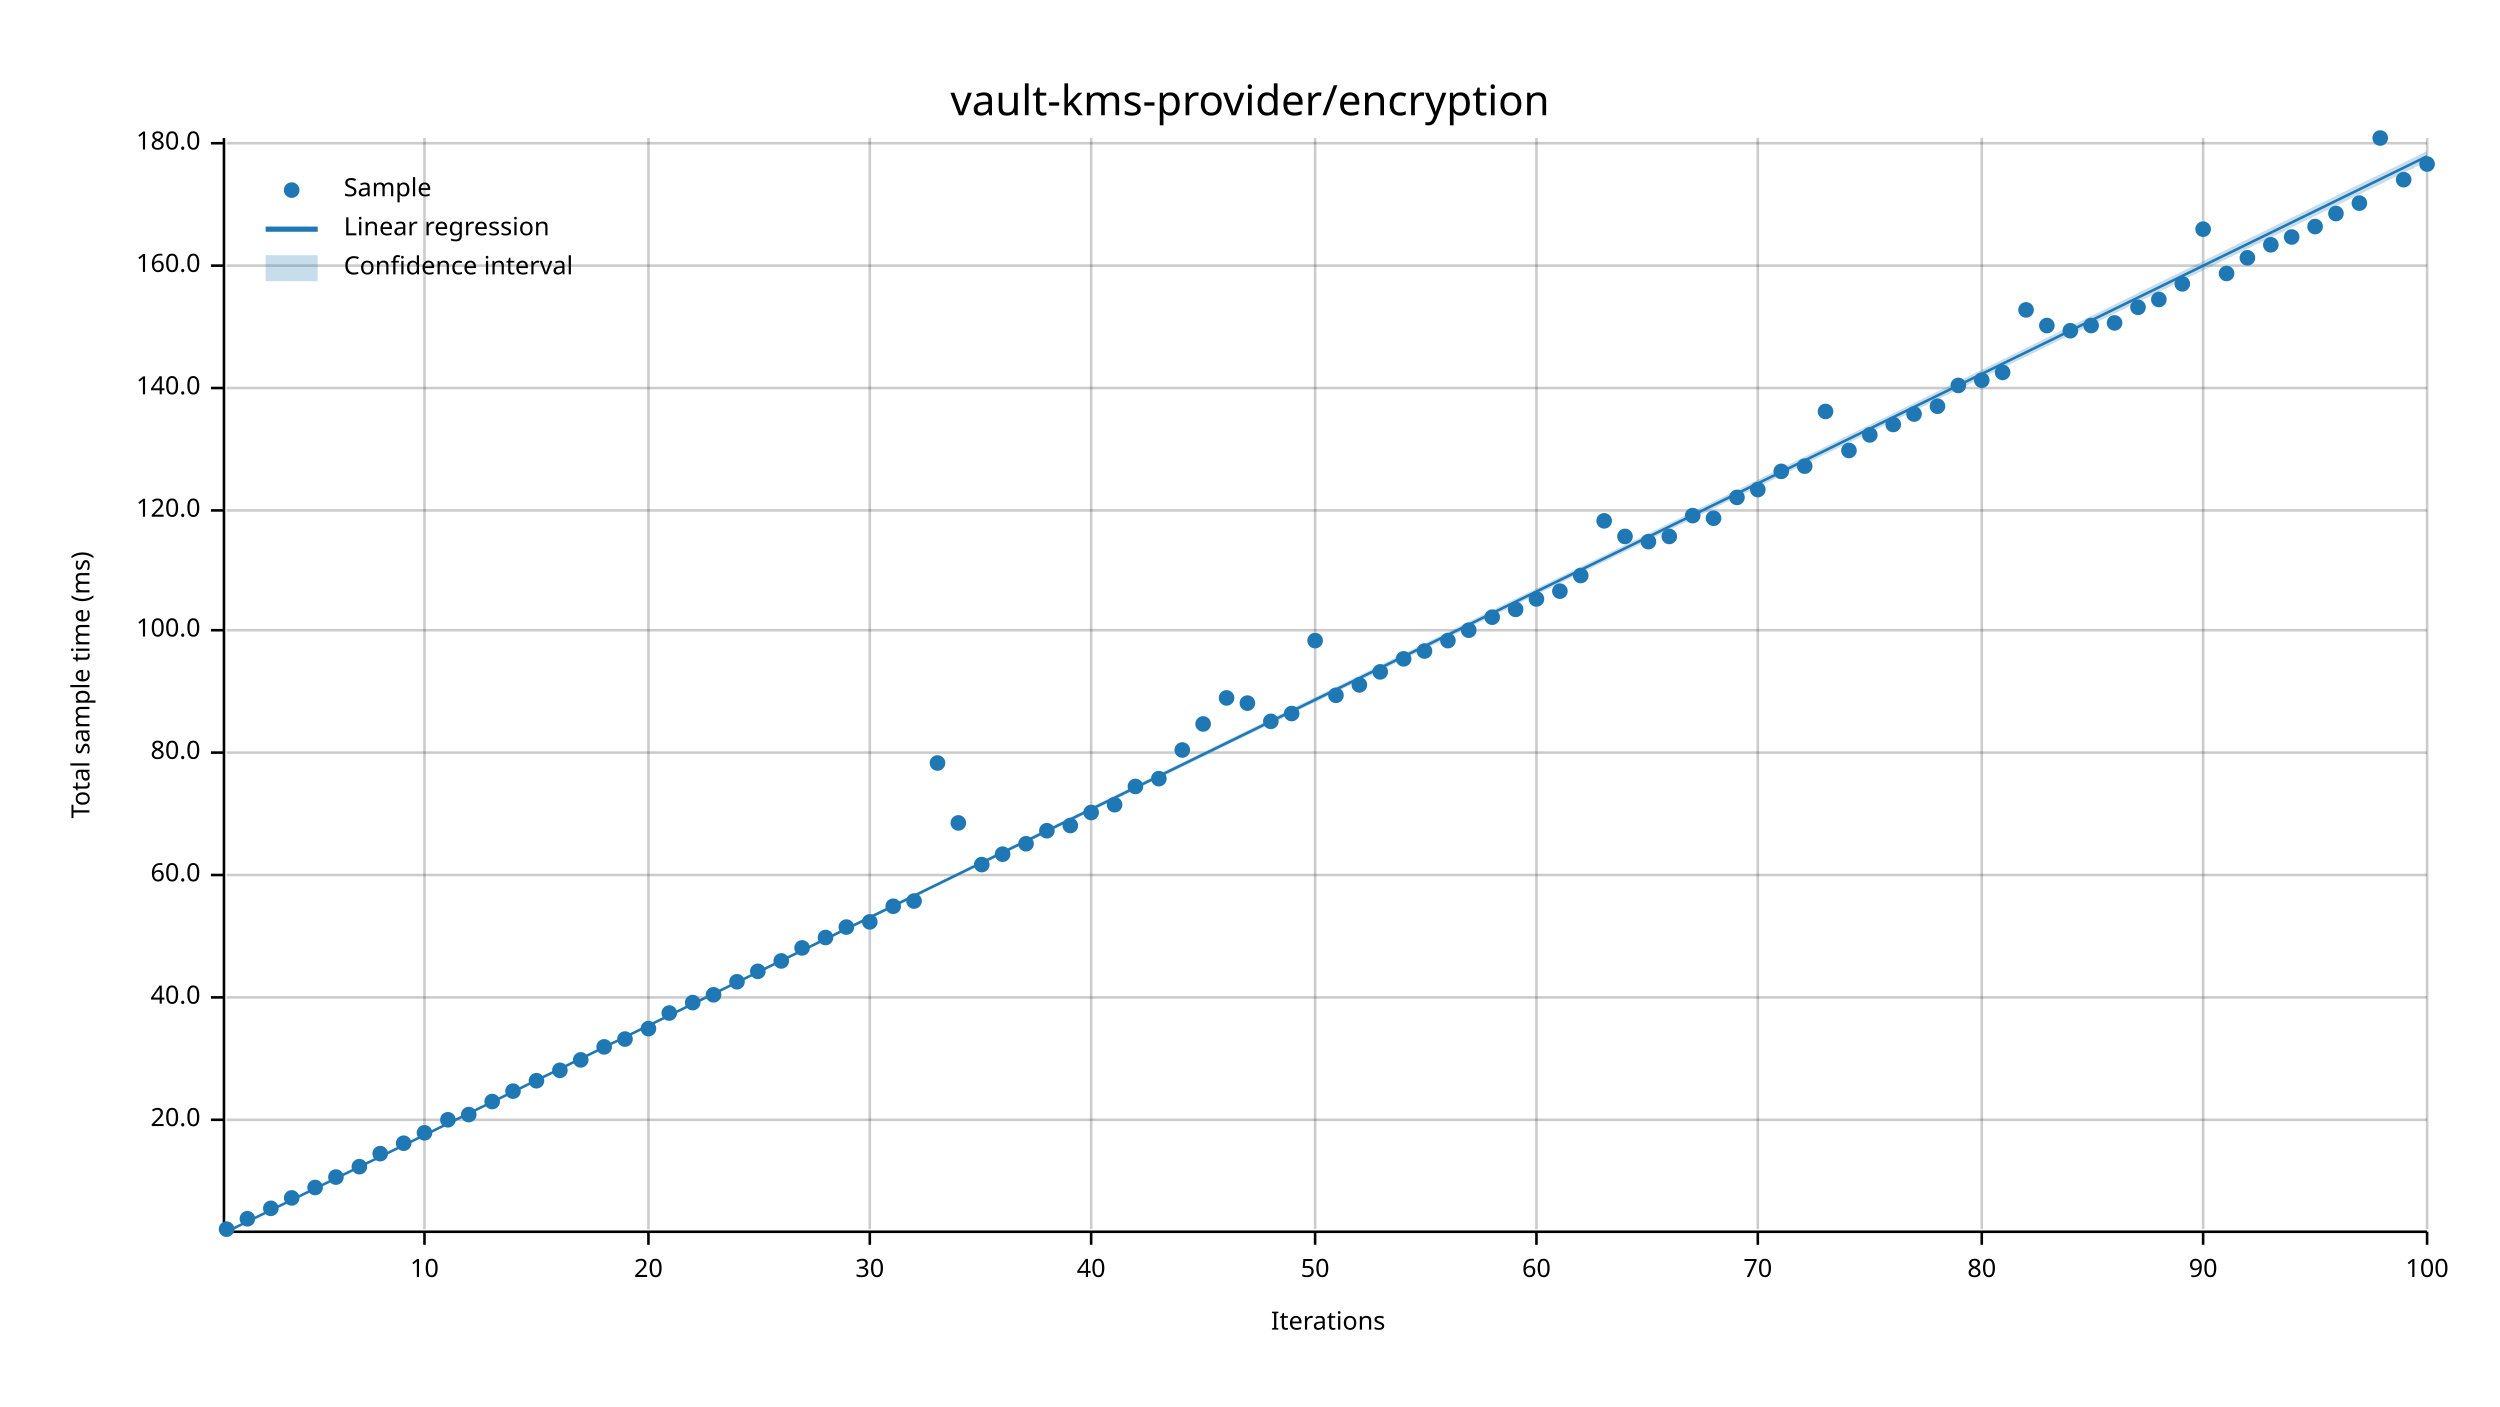
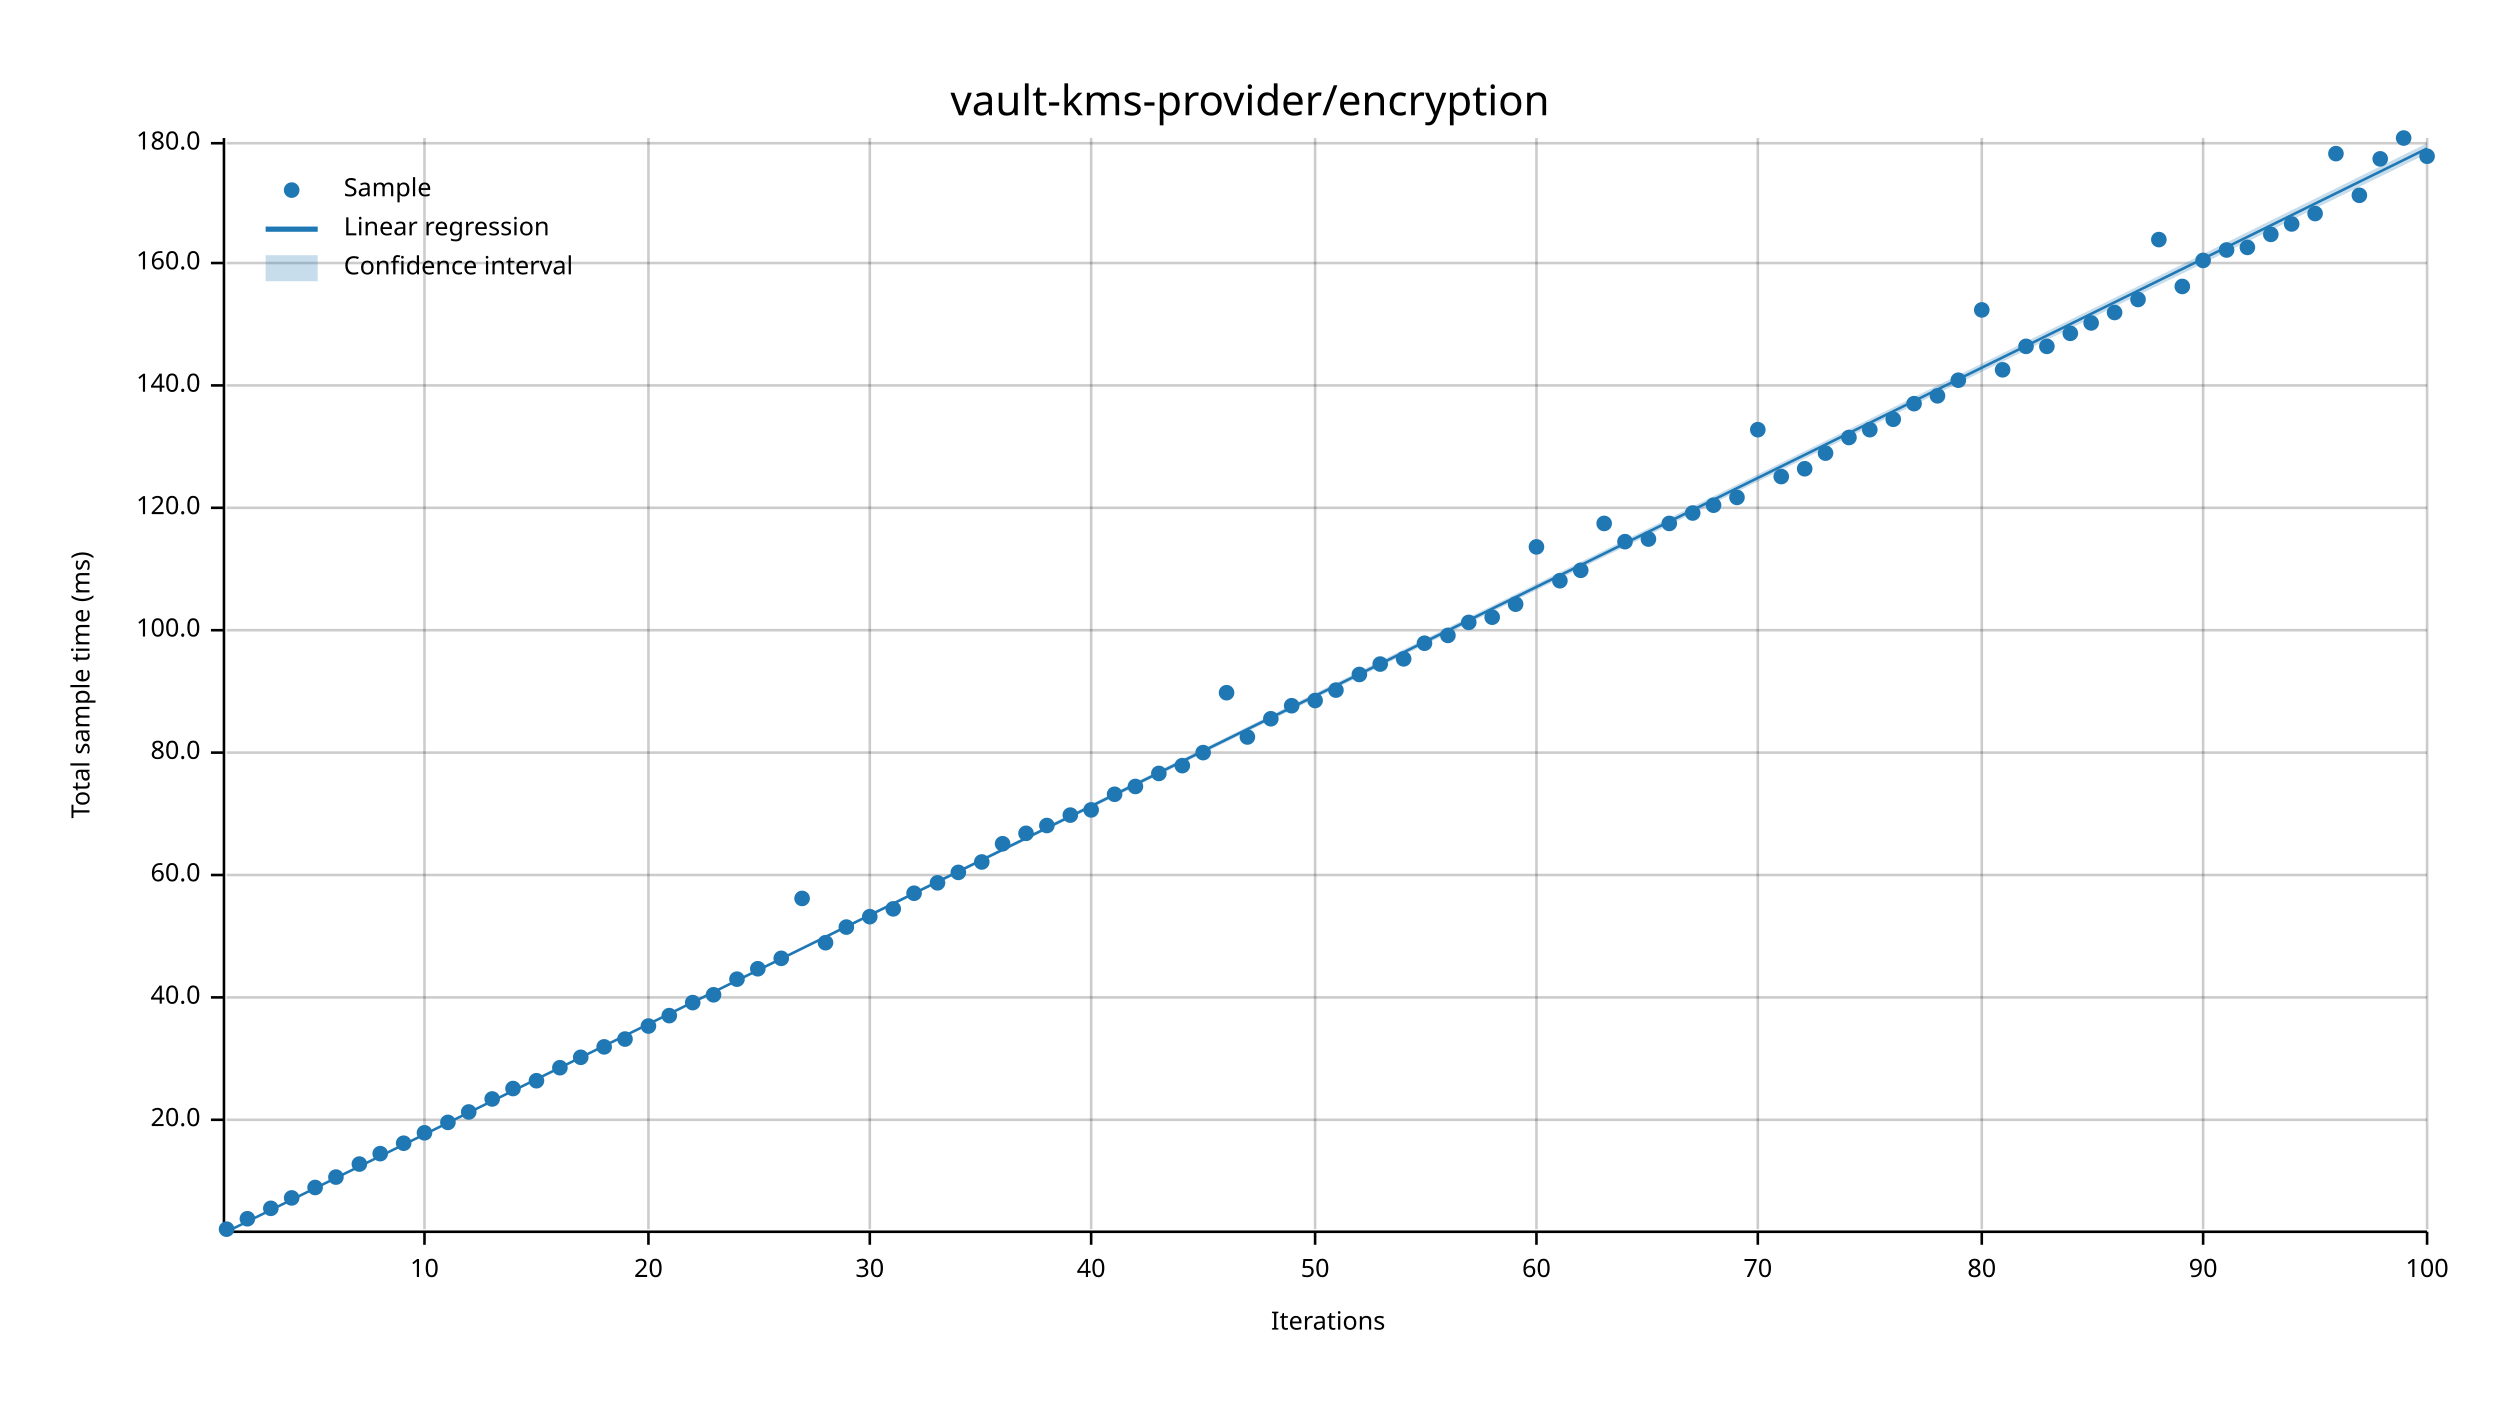
<svg xmlns="http://www.w3.org/2000/svg" width="960" height="540" viewBox="0 0 960 540">
  <text x="480" y="32" dy="0.76em" text-anchor="middle" font-family="sans-serif" font-size="16.129" opacity="1" fill="#000000">
vault-kms-provider/encryption
</text>
  <text x="27" y="263" dy="0.76em" text-anchor="middle" font-family="sans-serif" font-size="9.677" opacity="1" fill="#000000" transform="rotate(270, 27, 263)">
Total sample time (ms)
</text>
  <text x="510" y="513" dy="-0.5ex" text-anchor="middle" font-family="sans-serif" font-size="9.677" opacity="1" fill="#000000">
Iterations
</text>
  <line opacity="0.2" stroke="#000000" stroke-width="1" x1="163" y1="472" x2="163" y2="53" />
  <line opacity="0.2" stroke="#000000" stroke-width="1" x1="249" y1="472" x2="249" y2="53" />
  <line opacity="0.2" stroke="#000000" stroke-width="1" x1="334" y1="472" x2="334" y2="53" />
  <line opacity="0.2" stroke="#000000" stroke-width="1" x1="419" y1="472" x2="419" y2="53" />
  <line opacity="0.2" stroke="#000000" stroke-width="1" x1="505" y1="472" x2="505" y2="53" />
  <line opacity="0.2" stroke="#000000" stroke-width="1" x1="590" y1="472" x2="590" y2="53" />
  <line opacity="0.2" stroke="#000000" stroke-width="1" x1="675" y1="472" x2="675" y2="53" />
  <line opacity="0.2" stroke="#000000" stroke-width="1" x1="761" y1="472" x2="761" y2="53" />
  <line opacity="0.2" stroke="#000000" stroke-width="1" x1="846" y1="472" x2="846" y2="53" />
  <line opacity="0.2" stroke="#000000" stroke-width="1" x1="932" y1="472" x2="932" y2="53" />
  <line opacity="0.2" stroke="#000000" stroke-width="1" x1="87" y1="430" x2="932" y2="430" />
  <line opacity="0.2" stroke="#000000" stroke-width="1" x1="87" y1="383" x2="932" y2="383" />
  <line opacity="0.2" stroke="#000000" stroke-width="1" x1="87" y1="336" x2="932" y2="336" />
  <line opacity="0.2" stroke="#000000" stroke-width="1" x1="87" y1="289" x2="932" y2="289" />
  <line opacity="0.2" stroke="#000000" stroke-width="1" x1="87" y1="242" x2="932" y2="242" />
-   <line opacity="0.2" stroke="#000000" stroke-width="1" x1="87" y1="196" x2="932" y2="196" />
-   <line opacity="0.2" stroke="#000000" stroke-width="1" x1="87" y1="149" x2="932" y2="149" />
-   <line opacity="0.2" stroke="#000000" stroke-width="1" x1="87" y1="102" x2="932" y2="102" />
+   <line opacity="0.2" stroke="#000000" stroke-width="1" x1="87" y1="195" x2="932" y2="195" />
+   <line opacity="0.2" stroke="#000000" stroke-width="1" x1="87" y1="148" x2="932" y2="148" />
+   <line opacity="0.2" stroke="#000000" stroke-width="1" x1="87" y1="101" x2="932" y2="101" />
  <line opacity="0.2" stroke="#000000" stroke-width="1" x1="87" y1="55" x2="932" y2="55" />
  <polyline fill="none" opacity="1" stroke="#000000" stroke-width="1" points="86,53 86,472 " />
  <text x="77" y="430" dy="0.5ex" text-anchor="end" font-family="sans-serif" font-size="9.677" opacity="1" fill="#000000">
20.0
</text>
  <polyline fill="none" opacity="1" stroke="#000000" stroke-width="1" points="81,430 86,430 " />
  <text x="77" y="383" dy="0.5ex" text-anchor="end" font-family="sans-serif" font-size="9.677" opacity="1" fill="#000000">
40.0
</text>
  <polyline fill="none" opacity="1" stroke="#000000" stroke-width="1" points="81,383 86,383 " />
  <text x="77" y="336" dy="0.5ex" text-anchor="end" font-family="sans-serif" font-size="9.677" opacity="1" fill="#000000">
60.0
</text>
  <polyline fill="none" opacity="1" stroke="#000000" stroke-width="1" points="81,336 86,336 " />
  <text x="77" y="289" dy="0.5ex" text-anchor="end" font-family="sans-serif" font-size="9.677" opacity="1" fill="#000000">
80.0
</text>
  <polyline fill="none" opacity="1" stroke="#000000" stroke-width="1" points="81,289 86,289 " />
  <text x="77" y="242" dy="0.5ex" text-anchor="end" font-family="sans-serif" font-size="9.677" opacity="1" fill="#000000">
100.0
</text>
  <polyline fill="none" opacity="1" stroke="#000000" stroke-width="1" points="81,242 86,242 " />
-   <text x="77" y="196" dy="0.5ex" text-anchor="end" font-family="sans-serif" font-size="9.677" opacity="1" fill="#000000">
+   <text x="77" y="195" dy="0.5ex" text-anchor="end" font-family="sans-serif" font-size="9.677" opacity="1" fill="#000000">
120.0
</text>
-   <polyline fill="none" opacity="1" stroke="#000000" stroke-width="1" points="81,196 86,196 " />
-   <text x="77" y="149" dy="0.5ex" text-anchor="end" font-family="sans-serif" font-size="9.677" opacity="1" fill="#000000">
+   <polyline fill="none" opacity="1" stroke="#000000" stroke-width="1" points="81,195 86,195 " />
+   <text x="77" y="148" dy="0.5ex" text-anchor="end" font-family="sans-serif" font-size="9.677" opacity="1" fill="#000000">
140.0
</text>
-   <polyline fill="none" opacity="1" stroke="#000000" stroke-width="1" points="81,149 86,149 " />
-   <text x="77" y="102" dy="0.5ex" text-anchor="end" font-family="sans-serif" font-size="9.677" opacity="1" fill="#000000">
+   <polyline fill="none" opacity="1" stroke="#000000" stroke-width="1" points="81,148 86,148 " />
+   <text x="77" y="101" dy="0.5ex" text-anchor="end" font-family="sans-serif" font-size="9.677" opacity="1" fill="#000000">
160.0
</text>
-   <polyline fill="none" opacity="1" stroke="#000000" stroke-width="1" points="81,102 86,102 " />
+   <polyline fill="none" opacity="1" stroke="#000000" stroke-width="1" points="81,101 86,101 " />
  <text x="77" y="55" dy="0.5ex" text-anchor="end" font-family="sans-serif" font-size="9.677" opacity="1" fill="#000000">
180.0
</text>
  <polyline fill="none" opacity="1" stroke="#000000" stroke-width="1" points="81,55 86,55 " />
  <polyline fill="none" opacity="1" stroke="#000000" stroke-width="1" points="87,473 932,473 " />
  <text x="163" y="483" dy="0.76em" text-anchor="middle" font-family="sans-serif" font-size="9.677" opacity="1" fill="#000000">
10
</text>
  <polyline fill="none" opacity="1" stroke="#000000" stroke-width="1" points="163,473 163,478 " />
  <text x="249" y="483" dy="0.76em" text-anchor="middle" font-family="sans-serif" font-size="9.677" opacity="1" fill="#000000">
20
</text>
  <polyline fill="none" opacity="1" stroke="#000000" stroke-width="1" points="249,473 249,478 " />
  <text x="334" y="483" dy="0.76em" text-anchor="middle" font-family="sans-serif" font-size="9.677" opacity="1" fill="#000000">
30
</text>
  <polyline fill="none" opacity="1" stroke="#000000" stroke-width="1" points="334,473 334,478 " />
  <text x="419" y="483" dy="0.76em" text-anchor="middle" font-family="sans-serif" font-size="9.677" opacity="1" fill="#000000">
40
</text>
  <polyline fill="none" opacity="1" stroke="#000000" stroke-width="1" points="419,473 419,478 " />
  <text x="505" y="483" dy="0.76em" text-anchor="middle" font-family="sans-serif" font-size="9.677" opacity="1" fill="#000000">
50
</text>
  <polyline fill="none" opacity="1" stroke="#000000" stroke-width="1" points="505,473 505,478 " />
  <text x="590" y="483" dy="0.76em" text-anchor="middle" font-family="sans-serif" font-size="9.677" opacity="1" fill="#000000">
60
</text>
  <polyline fill="none" opacity="1" stroke="#000000" stroke-width="1" points="590,473 590,478 " />
  <text x="675" y="483" dy="0.76em" text-anchor="middle" font-family="sans-serif" font-size="9.677" opacity="1" fill="#000000">
70
</text>
  <polyline fill="none" opacity="1" stroke="#000000" stroke-width="1" points="675,473 675,478 " />
  <text x="761" y="483" dy="0.76em" text-anchor="middle" font-family="sans-serif" font-size="9.677" opacity="1" fill="#000000">
80
</text>
  <polyline fill="none" opacity="1" stroke="#000000" stroke-width="1" points="761,473 761,478 " />
  <text x="846" y="483" dy="0.76em" text-anchor="middle" font-family="sans-serif" font-size="9.677" opacity="1" fill="#000000">
90
</text>
  <polyline fill="none" opacity="1" stroke="#000000" stroke-width="1" points="846,473 846,478 " />
  <text x="932" y="483" dy="0.76em" text-anchor="middle" font-family="sans-serif" font-size="9.677" opacity="1" fill="#000000">
100
</text>
  <polyline fill="none" opacity="1" stroke="#000000" stroke-width="1" points="932,473 932,478 " />
  <circle cx="87" cy="472" r="3" opacity="1" fill="#1F78B4" stroke="none" stroke-width="1" />
  <circle cx="95" cy="468" r="3" opacity="1" fill="#1F78B4" stroke="none" stroke-width="1" />
  <circle cx="104" cy="464" r="3" opacity="1" fill="#1F78B4" stroke="none" stroke-width="1" />
  <circle cx="112" cy="460" r="3" opacity="1" fill="#1F78B4" stroke="none" stroke-width="1" />
  <circle cx="121" cy="456" r="3" opacity="1" fill="#1F78B4" stroke="none" stroke-width="1" />
  <circle cx="129" cy="452" r="3" opacity="1" fill="#1F78B4" stroke="none" stroke-width="1" />
-   <circle cx="138" cy="448" r="3" opacity="1" fill="#1F78B4" stroke="none" stroke-width="1" />
+   <circle cx="138" cy="447" r="3" opacity="1" fill="#1F78B4" stroke="none" stroke-width="1" />
  <circle cx="146" cy="443" r="3" opacity="1" fill="#1F78B4" stroke="none" stroke-width="1" />
  <circle cx="155" cy="439" r="3" opacity="1" fill="#1F78B4" stroke="none" stroke-width="1" />
  <circle cx="163" cy="435" r="3" opacity="1" fill="#1F78B4" stroke="none" stroke-width="1" />
-   <circle cx="172" cy="430" r="3" opacity="1" fill="#1F78B4" stroke="none" stroke-width="1" />
-   <circle cx="180" cy="428" r="3" opacity="1" fill="#1F78B4" stroke="none" stroke-width="1" />
-   <circle cx="189" cy="423" r="3" opacity="1" fill="#1F78B4" stroke="none" stroke-width="1" />
-   <circle cx="197" cy="419" r="3" opacity="1" fill="#1F78B4" stroke="none" stroke-width="1" />
+   <circle cx="172" cy="431" r="3" opacity="1" fill="#1F78B4" stroke="none" stroke-width="1" />
+   <circle cx="180" cy="427" r="3" opacity="1" fill="#1F78B4" stroke="none" stroke-width="1" />
+   <circle cx="189" cy="422" r="3" opacity="1" fill="#1F78B4" stroke="none" stroke-width="1" />
+   <circle cx="197" cy="418" r="3" opacity="1" fill="#1F78B4" stroke="none" stroke-width="1" />
  <circle cx="206" cy="415" r="3" opacity="1" fill="#1F78B4" stroke="none" stroke-width="1" />
-   <circle cx="215" cy="411" r="3" opacity="1" fill="#1F78B4" stroke="none" stroke-width="1" />
-   <circle cx="223" cy="407" r="3" opacity="1" fill="#1F78B4" stroke="none" stroke-width="1" />
+   <circle cx="215" cy="410" r="3" opacity="1" fill="#1F78B4" stroke="none" stroke-width="1" />
+   <circle cx="223" cy="406" r="3" opacity="1" fill="#1F78B4" stroke="none" stroke-width="1" />
  <circle cx="232" cy="402" r="3" opacity="1" fill="#1F78B4" stroke="none" stroke-width="1" />
  <circle cx="240" cy="399" r="3" opacity="1" fill="#1F78B4" stroke="none" stroke-width="1" />
-   <circle cx="249" cy="395" r="3" opacity="1" fill="#1F78B4" stroke="none" stroke-width="1" />
-   <circle cx="257" cy="389" r="3" opacity="1" fill="#1F78B4" stroke="none" stroke-width="1" />
+   <circle cx="249" cy="394" r="3" opacity="1" fill="#1F78B4" stroke="none" stroke-width="1" />
+   <circle cx="257" cy="390" r="3" opacity="1" fill="#1F78B4" stroke="none" stroke-width="1" />
  <circle cx="266" cy="385" r="3" opacity="1" fill="#1F78B4" stroke="none" stroke-width="1" />
  <circle cx="274" cy="382" r="3" opacity="1" fill="#1F78B4" stroke="none" stroke-width="1" />
-   <circle cx="283" cy="377" r="3" opacity="1" fill="#1F78B4" stroke="none" stroke-width="1" />
-   <circle cx="291" cy="373" r="3" opacity="1" fill="#1F78B4" stroke="none" stroke-width="1" />
-   <circle cx="300" cy="369" r="3" opacity="1" fill="#1F78B4" stroke="none" stroke-width="1" />
-   <circle cx="308" cy="364" r="3" opacity="1" fill="#1F78B4" stroke="none" stroke-width="1" />
-   <circle cx="317" cy="360" r="3" opacity="1" fill="#1F78B4" stroke="none" stroke-width="1" />
+   <circle cx="283" cy="376" r="3" opacity="1" fill="#1F78B4" stroke="none" stroke-width="1" />
+   <circle cx="291" cy="372" r="3" opacity="1" fill="#1F78B4" stroke="none" stroke-width="1" />
+   <circle cx="300" cy="368" r="3" opacity="1" fill="#1F78B4" stroke="none" stroke-width="1" />
+   <circle cx="308" cy="345" r="3" opacity="1" fill="#1F78B4" stroke="none" stroke-width="1" />
+   <circle cx="317" cy="362" r="3" opacity="1" fill="#1F78B4" stroke="none" stroke-width="1" />
  <circle cx="325" cy="356" r="3" opacity="1" fill="#1F78B4" stroke="none" stroke-width="1" />
-   <circle cx="334" cy="354" r="3" opacity="1" fill="#1F78B4" stroke="none" stroke-width="1" />
-   <circle cx="343" cy="348" r="3" opacity="1" fill="#1F78B4" stroke="none" stroke-width="1" />
-   <circle cx="351" cy="346" r="3" opacity="1" fill="#1F78B4" stroke="none" stroke-width="1" />
-   <circle cx="360" cy="293" r="3" opacity="1" fill="#1F78B4" stroke="none" stroke-width="1" />
-   <circle cx="368" cy="316" r="3" opacity="1" fill="#1F78B4" stroke="none" stroke-width="1" />
-   <circle cx="377" cy="332" r="3" opacity="1" fill="#1F78B4" stroke="none" stroke-width="1" />
-   <circle cx="385" cy="328" r="3" opacity="1" fill="#1F78B4" stroke="none" stroke-width="1" />
-   <circle cx="394" cy="324" r="3" opacity="1" fill="#1F78B4" stroke="none" stroke-width="1" />
-   <circle cx="402" cy="319" r="3" opacity="1" fill="#1F78B4" stroke="none" stroke-width="1" />
-   <circle cx="411" cy="317" r="3" opacity="1" fill="#1F78B4" stroke="none" stroke-width="1" />
-   <circle cx="419" cy="312" r="3" opacity="1" fill="#1F78B4" stroke="none" stroke-width="1" />
-   <circle cx="428" cy="309" r="3" opacity="1" fill="#1F78B4" stroke="none" stroke-width="1" />
+   <circle cx="334" cy="352" r="3" opacity="1" fill="#1F78B4" stroke="none" stroke-width="1" />
+   <circle cx="343" cy="349" r="3" opacity="1" fill="#1F78B4" stroke="none" stroke-width="1" />
+   <circle cx="351" cy="343" r="3" opacity="1" fill="#1F78B4" stroke="none" stroke-width="1" />
+   <circle cx="360" cy="339" r="3" opacity="1" fill="#1F78B4" stroke="none" stroke-width="1" />
+   <circle cx="368" cy="335" r="3" opacity="1" fill="#1F78B4" stroke="none" stroke-width="1" />
+   <circle cx="377" cy="331" r="3" opacity="1" fill="#1F78B4" stroke="none" stroke-width="1" />
+   <circle cx="385" cy="324" r="3" opacity="1" fill="#1F78B4" stroke="none" stroke-width="1" />
+   <circle cx="394" cy="320" r="3" opacity="1" fill="#1F78B4" stroke="none" stroke-width="1" />
+   <circle cx="402" cy="317" r="3" opacity="1" fill="#1F78B4" stroke="none" stroke-width="1" />
+   <circle cx="411" cy="313" r="3" opacity="1" fill="#1F78B4" stroke="none" stroke-width="1" />
+   <circle cx="419" cy="311" r="3" opacity="1" fill="#1F78B4" stroke="none" stroke-width="1" />
+   <circle cx="428" cy="305" r="3" opacity="1" fill="#1F78B4" stroke="none" stroke-width="1" />
  <circle cx="436" cy="302" r="3" opacity="1" fill="#1F78B4" stroke="none" stroke-width="1" />
-   <circle cx="445" cy="299" r="3" opacity="1" fill="#1F78B4" stroke="none" stroke-width="1" />
-   <circle cx="454" cy="288" r="3" opacity="1" fill="#1F78B4" stroke="none" stroke-width="1" />
-   <circle cx="462" cy="278" r="3" opacity="1" fill="#1F78B4" stroke="none" stroke-width="1" />
-   <circle cx="471" cy="268" r="3" opacity="1" fill="#1F78B4" stroke="none" stroke-width="1" />
-   <circle cx="479" cy="270" r="3" opacity="1" fill="#1F78B4" stroke="none" stroke-width="1" />
-   <circle cx="488" cy="277" r="3" opacity="1" fill="#1F78B4" stroke="none" stroke-width="1" />
-   <circle cx="496" cy="274" r="3" opacity="1" fill="#1F78B4" stroke="none" stroke-width="1" />
-   <circle cx="505" cy="246" r="3" opacity="1" fill="#1F78B4" stroke="none" stroke-width="1" />
-   <circle cx="513" cy="267" r="3" opacity="1" fill="#1F78B4" stroke="none" stroke-width="1" />
-   <circle cx="522" cy="263" r="3" opacity="1" fill="#1F78B4" stroke="none" stroke-width="1" />
-   <circle cx="530" cy="258" r="3" opacity="1" fill="#1F78B4" stroke="none" stroke-width="1" />
+   <circle cx="445" cy="297" r="3" opacity="1" fill="#1F78B4" stroke="none" stroke-width="1" />
+   <circle cx="454" cy="294" r="3" opacity="1" fill="#1F78B4" stroke="none" stroke-width="1" />
+   <circle cx="462" cy="289" r="3" opacity="1" fill="#1F78B4" stroke="none" stroke-width="1" />
+   <circle cx="471" cy="266" r="3" opacity="1" fill="#1F78B4" stroke="none" stroke-width="1" />
+   <circle cx="479" cy="283" r="3" opacity="1" fill="#1F78B4" stroke="none" stroke-width="1" />
+   <circle cx="488" cy="276" r="3" opacity="1" fill="#1F78B4" stroke="none" stroke-width="1" />
+   <circle cx="496" cy="271" r="3" opacity="1" fill="#1F78B4" stroke="none" stroke-width="1" />
+   <circle cx="505" cy="269" r="3" opacity="1" fill="#1F78B4" stroke="none" stroke-width="1" />
+   <circle cx="513" cy="265" r="3" opacity="1" fill="#1F78B4" stroke="none" stroke-width="1" />
+   <circle cx="522" cy="259" r="3" opacity="1" fill="#1F78B4" stroke="none" stroke-width="1" />
+   <circle cx="530" cy="255" r="3" opacity="1" fill="#1F78B4" stroke="none" stroke-width="1" />
  <circle cx="539" cy="253" r="3" opacity="1" fill="#1F78B4" stroke="none" stroke-width="1" />
-   <circle cx="547" cy="250" r="3" opacity="1" fill="#1F78B4" stroke="none" stroke-width="1" />
-   <circle cx="556" cy="246" r="3" opacity="1" fill="#1F78B4" stroke="none" stroke-width="1" />
-   <circle cx="564" cy="242" r="3" opacity="1" fill="#1F78B4" stroke="none" stroke-width="1" />
+   <circle cx="547" cy="247" r="3" opacity="1" fill="#1F78B4" stroke="none" stroke-width="1" />
+   <circle cx="556" cy="244" r="3" opacity="1" fill="#1F78B4" stroke="none" stroke-width="1" />
+   <circle cx="564" cy="239" r="3" opacity="1" fill="#1F78B4" stroke="none" stroke-width="1" />
  <circle cx="573" cy="237" r="3" opacity="1" fill="#1F78B4" stroke="none" stroke-width="1" />
-   <circle cx="582" cy="234" r="3" opacity="1" fill="#1F78B4" stroke="none" stroke-width="1" />
-   <circle cx="590" cy="230" r="3" opacity="1" fill="#1F78B4" stroke="none" stroke-width="1" />
-   <circle cx="599" cy="227" r="3" opacity="1" fill="#1F78B4" stroke="none" stroke-width="1" />
-   <circle cx="607" cy="221" r="3" opacity="1" fill="#1F78B4" stroke="none" stroke-width="1" />
-   <circle cx="616" cy="200" r="3" opacity="1" fill="#1F78B4" stroke="none" stroke-width="1" />
-   <circle cx="624" cy="206" r="3" opacity="1" fill="#1F78B4" stroke="none" stroke-width="1" />
-   <circle cx="633" cy="208" r="3" opacity="1" fill="#1F78B4" stroke="none" stroke-width="1" />
-   <circle cx="641" cy="206" r="3" opacity="1" fill="#1F78B4" stroke="none" stroke-width="1" />
-   <circle cx="650" cy="198" r="3" opacity="1" fill="#1F78B4" stroke="none" stroke-width="1" />
-   <circle cx="658" cy="199" r="3" opacity="1" fill="#1F78B4" stroke="none" stroke-width="1" />
+   <circle cx="582" cy="232" r="3" opacity="1" fill="#1F78B4" stroke="none" stroke-width="1" />
+   <circle cx="590" cy="210" r="3" opacity="1" fill="#1F78B4" stroke="none" stroke-width="1" />
+   <circle cx="599" cy="223" r="3" opacity="1" fill="#1F78B4" stroke="none" stroke-width="1" />
+   <circle cx="607" cy="219" r="3" opacity="1" fill="#1F78B4" stroke="none" stroke-width="1" />
+   <circle cx="616" cy="201" r="3" opacity="1" fill="#1F78B4" stroke="none" stroke-width="1" />
+   <circle cx="624" cy="208" r="3" opacity="1" fill="#1F78B4" stroke="none" stroke-width="1" />
+   <circle cx="633" cy="207" r="3" opacity="1" fill="#1F78B4" stroke="none" stroke-width="1" />
+   <circle cx="641" cy="201" r="3" opacity="1" fill="#1F78B4" stroke="none" stroke-width="1" />
+   <circle cx="650" cy="197" r="3" opacity="1" fill="#1F78B4" stroke="none" stroke-width="1" />
+   <circle cx="658" cy="194" r="3" opacity="1" fill="#1F78B4" stroke="none" stroke-width="1" />
  <circle cx="667" cy="191" r="3" opacity="1" fill="#1F78B4" stroke="none" stroke-width="1" />
-   <circle cx="675" cy="188" r="3" opacity="1" fill="#1F78B4" stroke="none" stroke-width="1" />
-   <circle cx="684" cy="181" r="3" opacity="1" fill="#1F78B4" stroke="none" stroke-width="1" />
-   <circle cx="693" cy="179" r="3" opacity="1" fill="#1F78B4" stroke="none" stroke-width="1" />
-   <circle cx="701" cy="158" r="3" opacity="1" fill="#1F78B4" stroke="none" stroke-width="1" />
-   <circle cx="710" cy="173" r="3" opacity="1" fill="#1F78B4" stroke="none" stroke-width="1" />
-   <circle cx="718" cy="167" r="3" opacity="1" fill="#1F78B4" stroke="none" stroke-width="1" />
-   <circle cx="727" cy="163" r="3" opacity="1" fill="#1F78B4" stroke="none" stroke-width="1" />
-   <circle cx="735" cy="159" r="3" opacity="1" fill="#1F78B4" stroke="none" stroke-width="1" />
-   <circle cx="744" cy="156" r="3" opacity="1" fill="#1F78B4" stroke="none" stroke-width="1" />
-   <circle cx="752" cy="148" r="3" opacity="1" fill="#1F78B4" stroke="none" stroke-width="1" />
-   <circle cx="761" cy="146" r="3" opacity="1" fill="#1F78B4" stroke="none" stroke-width="1" />
-   <circle cx="769" cy="143" r="3" opacity="1" fill="#1F78B4" stroke="none" stroke-width="1" />
-   <circle cx="778" cy="119" r="3" opacity="1" fill="#1F78B4" stroke="none" stroke-width="1" />
-   <circle cx="786" cy="125" r="3" opacity="1" fill="#1F78B4" stroke="none" stroke-width="1" />
-   <circle cx="795" cy="127" r="3" opacity="1" fill="#1F78B4" stroke="none" stroke-width="1" />
-   <circle cx="803" cy="125" r="3" opacity="1" fill="#1F78B4" stroke="none" stroke-width="1" />
-   <circle cx="812" cy="124" r="3" opacity="1" fill="#1F78B4" stroke="none" stroke-width="1" />
-   <circle cx="821" cy="118" r="3" opacity="1" fill="#1F78B4" stroke="none" stroke-width="1" />
-   <circle cx="829" cy="115" r="3" opacity="1" fill="#1F78B4" stroke="none" stroke-width="1" />
-   <circle cx="838" cy="109" r="3" opacity="1" fill="#1F78B4" stroke="none" stroke-width="1" />
-   <circle cx="846" cy="88" r="3" opacity="1" fill="#1F78B4" stroke="none" stroke-width="1" />
-   <circle cx="855" cy="105" r="3" opacity="1" fill="#1F78B4" stroke="none" stroke-width="1" />
-   <circle cx="863" cy="99" r="3" opacity="1" fill="#1F78B4" stroke="none" stroke-width="1" />
-   <circle cx="872" cy="94" r="3" opacity="1" fill="#1F78B4" stroke="none" stroke-width="1" />
-   <circle cx="880" cy="91" r="3" opacity="1" fill="#1F78B4" stroke="none" stroke-width="1" />
-   <circle cx="889" cy="87" r="3" opacity="1" fill="#1F78B4" stroke="none" stroke-width="1" />
-   <circle cx="897" cy="82" r="3" opacity="1" fill="#1F78B4" stroke="none" stroke-width="1" />
-   <circle cx="906" cy="78" r="3" opacity="1" fill="#1F78B4" stroke="none" stroke-width="1" />
-   <circle cx="914" cy="53" r="3" opacity="1" fill="#1F78B4" stroke="none" stroke-width="1" />
-   <circle cx="923" cy="69" r="3" opacity="1" fill="#1F78B4" stroke="none" stroke-width="1" />
-   <circle cx="932" cy="63" r="3" opacity="1" fill="#1F78B4" stroke="none" stroke-width="1" />
-   <polyline fill="none" opacity="1" stroke="#1F78B4" stroke-width="1" points="87,473 932,60 " />
-   <polygon opacity="0.25" fill="#1F78B4" points="87,473 932,62 932,58 " />
+   <circle cx="675" cy="165" r="3" opacity="1" fill="#1F78B4" stroke="none" stroke-width="1" />
+   <circle cx="684" cy="183" r="3" opacity="1" fill="#1F78B4" stroke="none" stroke-width="1" />
+   <circle cx="693" cy="180" r="3" opacity="1" fill="#1F78B4" stroke="none" stroke-width="1" />
+   <circle cx="701" cy="174" r="3" opacity="1" fill="#1F78B4" stroke="none" stroke-width="1" />
+   <circle cx="710" cy="168" r="3" opacity="1" fill="#1F78B4" stroke="none" stroke-width="1" />
+   <circle cx="718" cy="165" r="3" opacity="1" fill="#1F78B4" stroke="none" stroke-width="1" />
+   <circle cx="727" cy="161" r="3" opacity="1" fill="#1F78B4" stroke="none" stroke-width="1" />
+   <circle cx="735" cy="155" r="3" opacity="1" fill="#1F78B4" stroke="none" stroke-width="1" />
+   <circle cx="744" cy="152" r="3" opacity="1" fill="#1F78B4" stroke="none" stroke-width="1" />
+   <circle cx="752" cy="146" r="3" opacity="1" fill="#1F78B4" stroke="none" stroke-width="1" />
+   <circle cx="761" cy="119" r="3" opacity="1" fill="#1F78B4" stroke="none" stroke-width="1" />
+   <circle cx="769" cy="142" r="3" opacity="1" fill="#1F78B4" stroke="none" stroke-width="1" />
+   <circle cx="778" cy="133" r="3" opacity="1" fill="#1F78B4" stroke="none" stroke-width="1" />
+   <circle cx="786" cy="133" r="3" opacity="1" fill="#1F78B4" stroke="none" stroke-width="1" />
+   <circle cx="795" cy="128" r="3" opacity="1" fill="#1F78B4" stroke="none" stroke-width="1" />
+   <circle cx="803" cy="124" r="3" opacity="1" fill="#1F78B4" stroke="none" stroke-width="1" />
+   <circle cx="812" cy="120" r="3" opacity="1" fill="#1F78B4" stroke="none" stroke-width="1" />
+   <circle cx="821" cy="115" r="3" opacity="1" fill="#1F78B4" stroke="none" stroke-width="1" />
+   <circle cx="829" cy="92" r="3" opacity="1" fill="#1F78B4" stroke="none" stroke-width="1" />
+   <circle cx="838" cy="110" r="3" opacity="1" fill="#1F78B4" stroke="none" stroke-width="1" />
+   <circle cx="846" cy="100" r="3" opacity="1" fill="#1F78B4" stroke="none" stroke-width="1" />
+   <circle cx="855" cy="96" r="3" opacity="1" fill="#1F78B4" stroke="none" stroke-width="1" />
+   <circle cx="863" cy="95" r="3" opacity="1" fill="#1F78B4" stroke="none" stroke-width="1" />
+   <circle cx="872" cy="90" r="3" opacity="1" fill="#1F78B4" stroke="none" stroke-width="1" />
+   <circle cx="880" cy="86" r="3" opacity="1" fill="#1F78B4" stroke="none" stroke-width="1" />
+   <circle cx="889" cy="82" r="3" opacity="1" fill="#1F78B4" stroke="none" stroke-width="1" />
+   <circle cx="897" cy="59" r="3" opacity="1" fill="#1F78B4" stroke="none" stroke-width="1" />
+   <circle cx="906" cy="75" r="3" opacity="1" fill="#1F78B4" stroke="none" stroke-width="1" />
+   <circle cx="914" cy="61" r="3" opacity="1" fill="#1F78B4" stroke="none" stroke-width="1" />
+   <circle cx="923" cy="53" r="3" opacity="1" fill="#1F78B4" stroke="none" stroke-width="1" />
+   <circle cx="932" cy="60" r="3" opacity="1" fill="#1F78B4" stroke="none" stroke-width="1" />
+   <polyline fill="none" opacity="1" stroke="#1F78B4" stroke-width="1" points="87,473 932,57 " />
+   <polygon opacity="0.25" fill="#1F78B4" points="87,473 932,59 932,55 " />
  <text x="132" y="68" dy="0.76em" text-anchor="start" font-family="sans-serif" font-size="9.677" opacity="1" fill="#000000">
Sample
</text>
  <text x="132" y="83" dy="0.76em" text-anchor="start" font-family="sans-serif" font-size="9.677" opacity="1" fill="#000000">
Linear regression
</text>
  <text x="132" y="98" dy="0.76em" text-anchor="start" font-family="sans-serif" font-size="9.677" opacity="1" fill="#000000">
Confidence interval
</text>
  <circle cx="112" cy="73" r="3" opacity="1" fill="#1F78B4" stroke="none" stroke-width="1" />
  <polyline fill="none" opacity="1" stroke="#1F78B4" stroke-width="2" points="102,88 122,88 " />
  <rect x="102" y="98" width="20" height="10" opacity="0.25" fill="#1F78B4" stroke="none" />
</svg>
